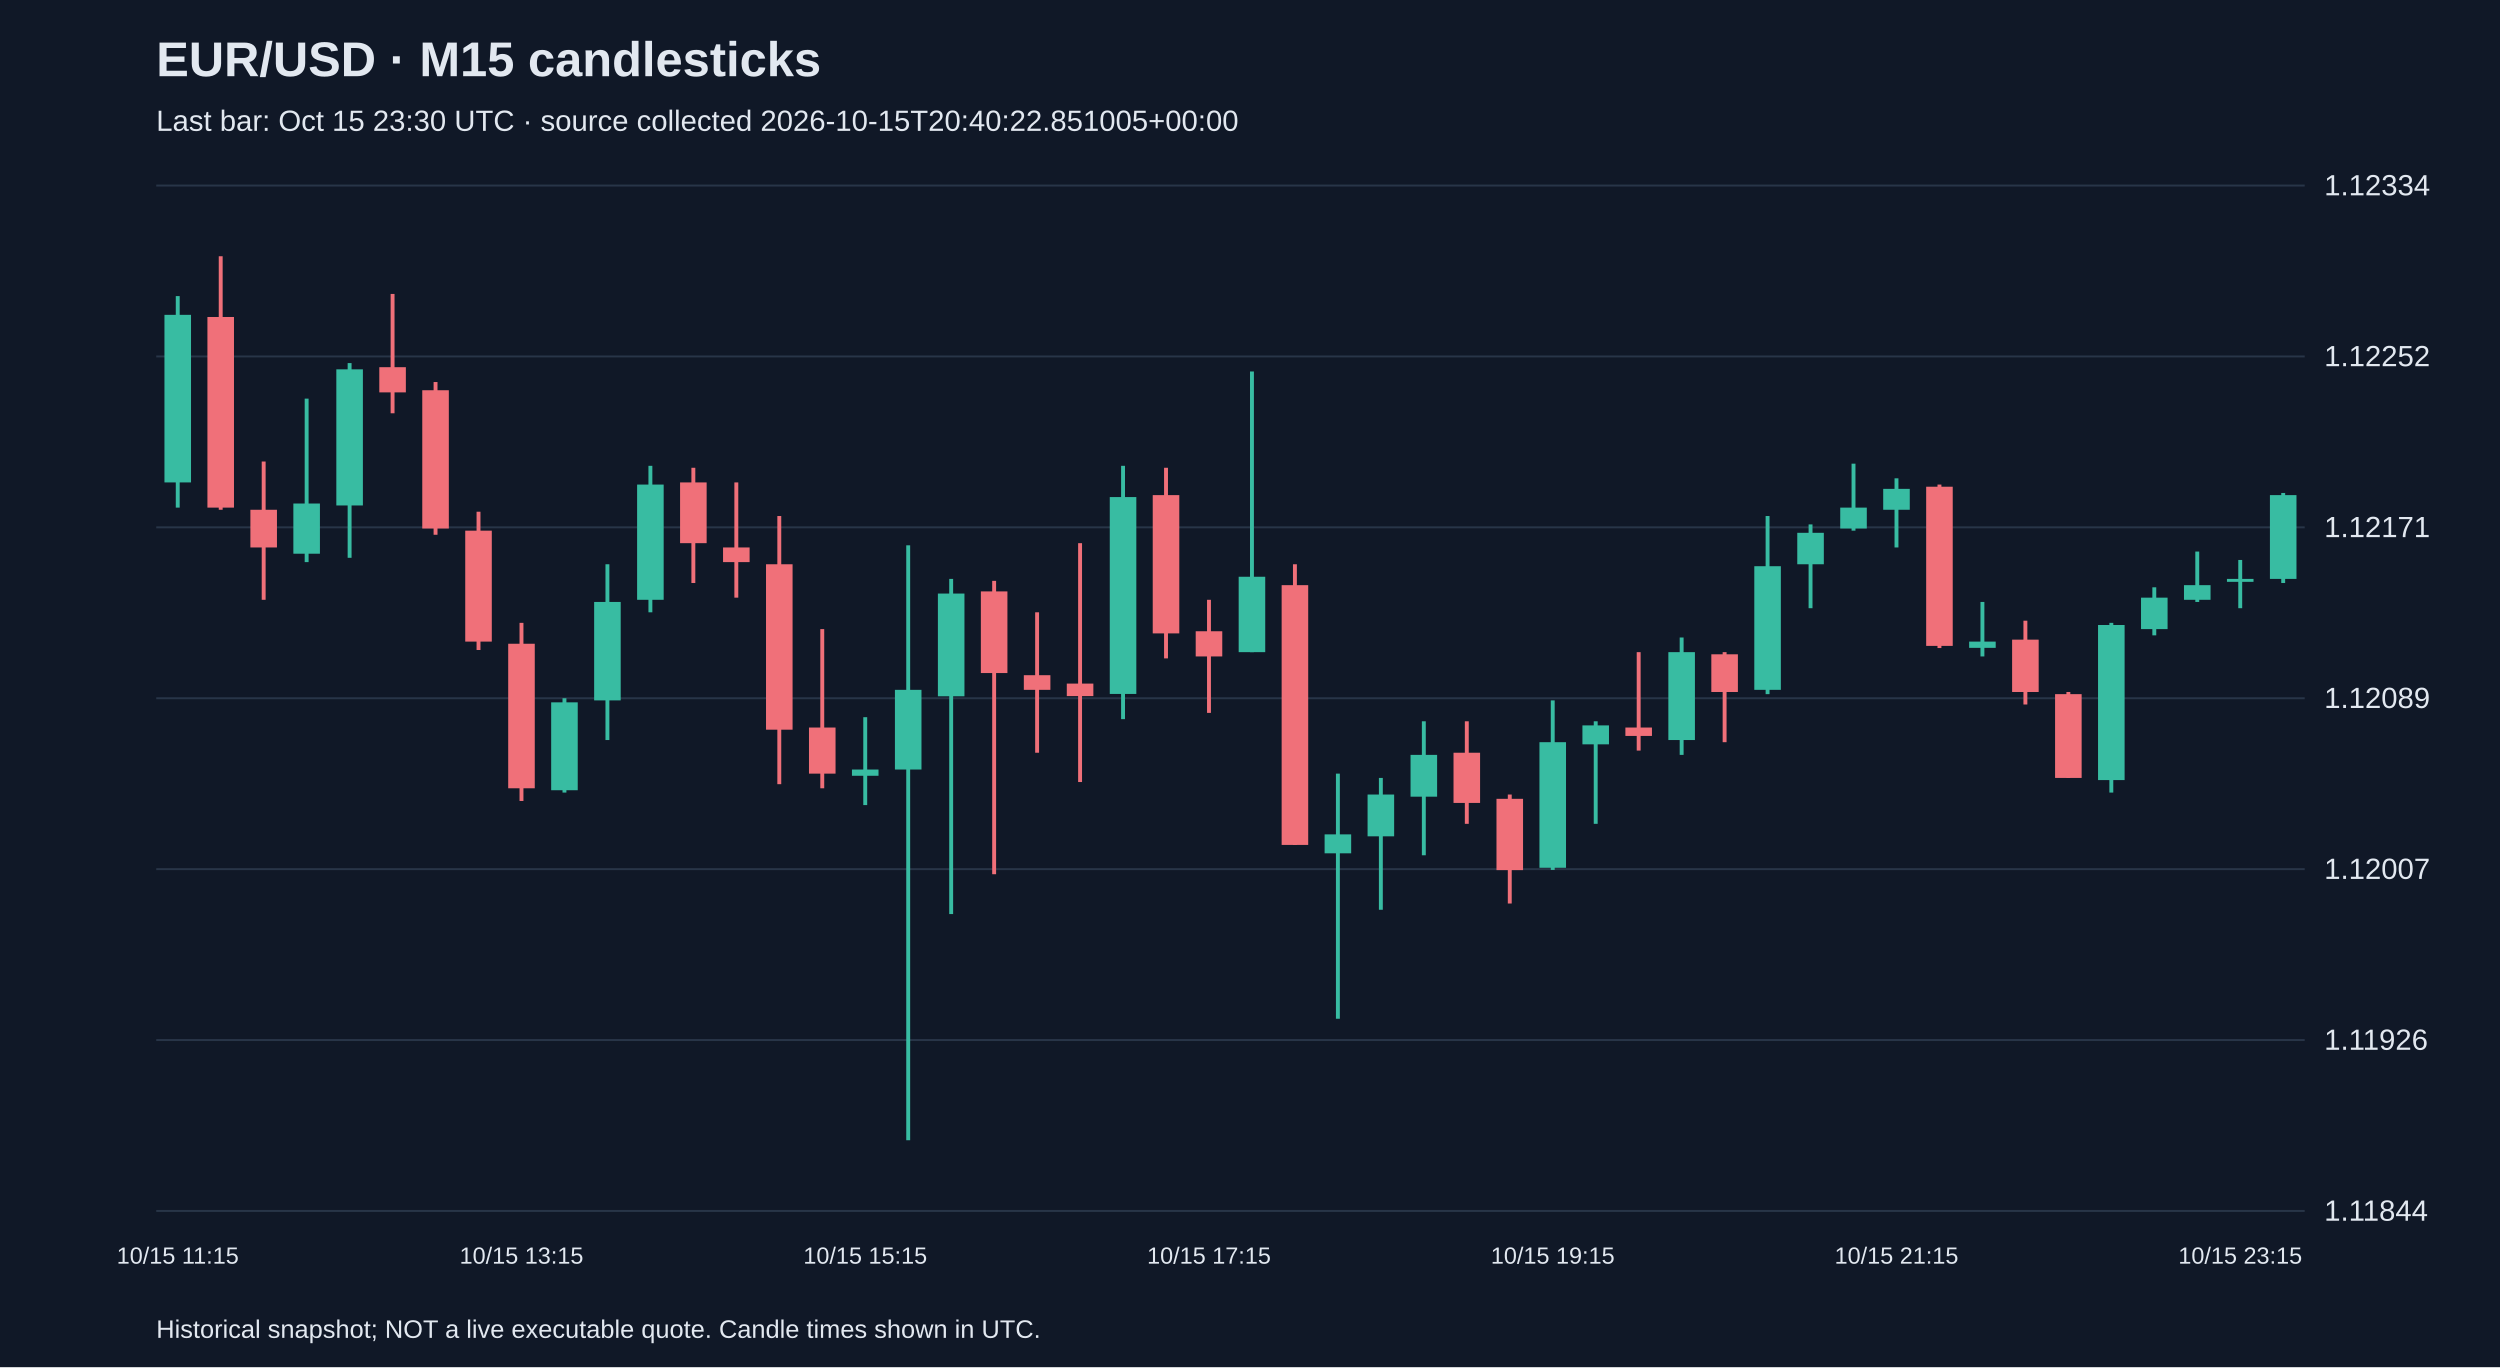
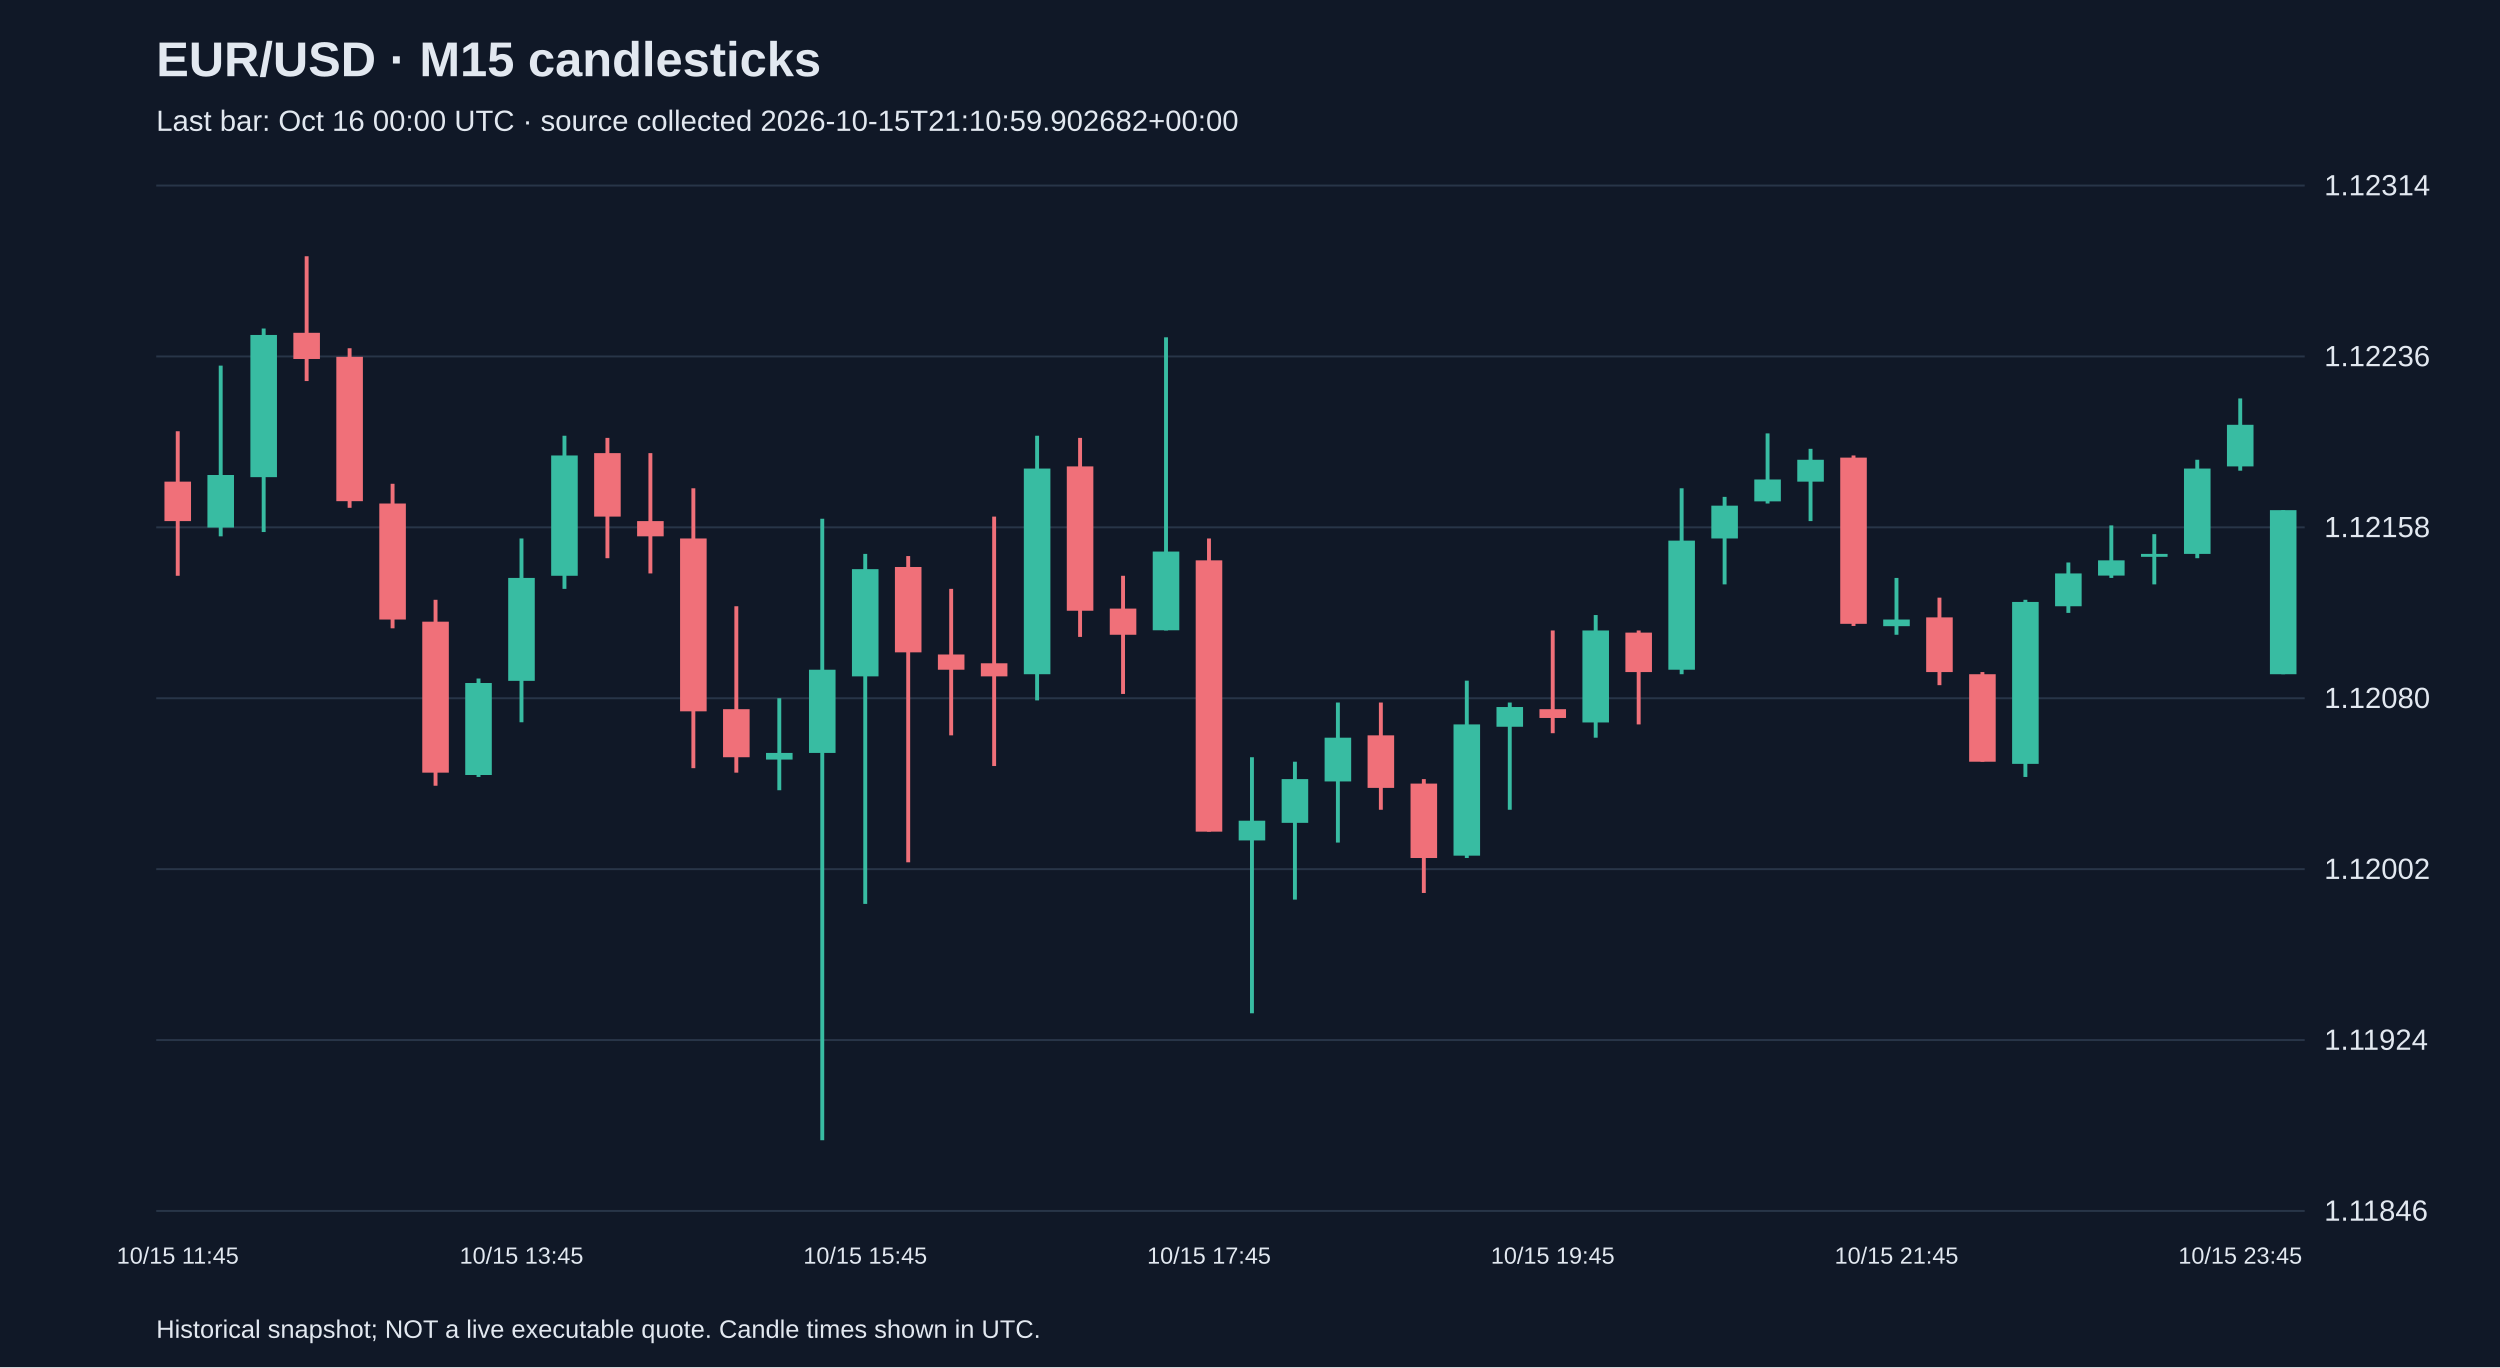
<svg xmlns="http://www.w3.org/2000/svg" viewBox="0 0 1280 700">
  <rect width="100%" height="100%" fill="#101827" />
  <style>text{font-family:Arial,sans-serif;fill:#e2e8f0}</style>
  <text x="80" y="39" font-size="25" font-weight="bold">EUR/USD · M15 candlesticks</text>
-   <text x="80" y="67" font-size="15" fill="#a6b1c5">Last bar: Oct 15 23:30 UTC · source collected 2026-10-15T20:40:22.851005+00:00</text>
+   <text x="80" y="67" font-size="15" fill="#a6b1c5">Last bar: Oct 16 00:00 UTC · source collected 2026-10-15T21:10:59.902682+00:00</text>
  <line x1="80" y1="620.0" x2="1180" y2="620.0" stroke="#283548" />
-   <text x="1190" y="625.0" font-size="15">1.11844</text>
+   <text x="1190" y="625.0" font-size="15">1.11846</text>
  <line x1="80" y1="532.5" x2="1180" y2="532.5" stroke="#283548" />
-   <text x="1190" y="537.5" font-size="15">1.11926</text>
+   <text x="1190" y="537.5" font-size="15">1.11924</text>
  <line x1="80" y1="445.0" x2="1180" y2="445.0" stroke="#283548" />
-   <text x="1190" y="450.0" font-size="15">1.12007</text>
+   <text x="1190" y="450.0" font-size="15">1.12002</text>
  <line x1="80" y1="357.5" x2="1180" y2="357.5" stroke="#283548" />
-   <text x="1190" y="362.5" font-size="15">1.12089</text>
+   <text x="1190" y="362.5" font-size="15">1.12080</text>
  <line x1="80" y1="270.0" x2="1180" y2="270.0" stroke="#283548" />
-   <text x="1190" y="275.0" font-size="15">1.12171</text>
+   <text x="1190" y="275.0" font-size="15">1.12158</text>
  <line x1="80" y1="182.5" x2="1180" y2="182.5" stroke="#283548" />
-   <text x="1190" y="187.5" font-size="15">1.12252</text>
+   <text x="1190" y="187.5" font-size="15">1.12236</text>
  <line x1="80" y1="95.0" x2="1180" y2="95.0" stroke="#283548" />
-   <text x="1190" y="100.0" font-size="15">1.12334</text>
-   <line x1="91.0" y1="151.6" x2="91.0" y2="259.9" stroke="#38bca2" stroke-width="2" />
-   <rect x="84.2" y="161.2" width="13.6" height="85.8" fill="#38bca2" />
-   <text x="91.0" y="647" text-anchor="middle" font-size="12">10/15 11:15</text>
-   <line x1="113.0" y1="131.2" x2="113.0" y2="261.0" stroke="#f07079" stroke-width="2" />
-   <rect x="106.2" y="162.3" width="13.6" height="97.6" fill="#f07079" />
-   <line x1="135.0" y1="236.3" x2="135.0" y2="307.1" stroke="#f07079" stroke-width="2" />
-   <rect x="128.2" y="261.0" width="13.6" height="19.3" fill="#f07079" />
-   <line x1="157.0" y1="204.1" x2="157.0" y2="287.8" stroke="#38bca2" stroke-width="2" />
-   <rect x="150.2" y="257.8" width="13.6" height="25.7" fill="#38bca2" />
-   <line x1="179.0" y1="185.9" x2="179.0" y2="285.6" stroke="#38bca2" stroke-width="2" />
-   <rect x="172.2" y="189.1" width="13.6" height="69.7" fill="#38bca2" />
-   <line x1="201.0" y1="150.5" x2="201.0" y2="211.6" stroke="#f07079" stroke-width="2" />
-   <rect x="194.2" y="188.0" width="13.6" height="12.9" fill="#f07079" />
-   <line x1="223.0" y1="195.6" x2="223.0" y2="273.8" stroke="#f07079" stroke-width="2" />
-   <rect x="216.2" y="199.8" width="13.6" height="70.8" fill="#f07079" />
-   <line x1="245.0" y1="262.0" x2="245.0" y2="332.8" stroke="#f07079" stroke-width="2" />
-   <rect x="238.2" y="271.7" width="13.6" height="56.8" fill="#f07079" />
-   <line x1="267.0" y1="318.9" x2="267.0" y2="410.1" stroke="#f07079" stroke-width="2" />
-   <rect x="260.2" y="329.6" width="13.6" height="74.0" fill="#f07079" />
-   <text x="267.0" y="647" text-anchor="middle" font-size="12">10/15 13:15</text>
-   <line x1="289.0" y1="357.5" x2="289.0" y2="405.8" stroke="#38bca2" stroke-width="2" />
-   <rect x="282.2" y="359.6" width="13.6" height="45.0" fill="#38bca2" />
-   <line x1="311.0" y1="288.9" x2="311.0" y2="378.9" stroke="#38bca2" stroke-width="2" />
-   <rect x="304.2" y="308.2" width="13.6" height="50.4" fill="#38bca2" />
-   <line x1="333.0" y1="238.5" x2="333.0" y2="313.5" stroke="#38bca2" stroke-width="2" />
-   <rect x="326.2" y="248.1" width="13.6" height="59.0" fill="#38bca2" />
-   <line x1="355.0" y1="239.5" x2="355.0" y2="298.5" stroke="#f07079" stroke-width="2" />
-   <rect x="348.2" y="247.0" width="13.6" height="31.1" fill="#f07079" />
-   <line x1="377.0" y1="247.0" x2="377.0" y2="306.0" stroke="#f07079" stroke-width="2" />
-   <rect x="370.2" y="280.3" width="13.6" height="7.5" fill="#f07079" />
-   <line x1="399.0" y1="264.2" x2="399.0" y2="401.5" stroke="#f07079" stroke-width="2" />
-   <rect x="392.2" y="288.9" width="13.6" height="84.7" fill="#f07079" />
-   <line x1="421.0" y1="322.1" x2="421.0" y2="403.6" stroke="#f07079" stroke-width="2" />
-   <rect x="414.2" y="372.5" width="13.6" height="23.6" fill="#f07079" />
-   <line x1="443.0" y1="367.2" x2="443.0" y2="412.2" stroke="#38bca2" stroke-width="2" />
-   <rect x="436.2" y="394.0" width="13.6" height="3.2" fill="#38bca2" />
-   <text x="443.0" y="647" text-anchor="middle" font-size="12">10/15 15:15</text>
-   <line x1="465.0" y1="279.2" x2="465.0" y2="583.8" stroke="#38bca2" stroke-width="2" />
-   <rect x="458.2" y="353.2" width="13.6" height="40.8" fill="#38bca2" />
-   <line x1="487.0" y1="296.4" x2="487.0" y2="468.0" stroke="#38bca2" stroke-width="2" />
-   <rect x="480.2" y="303.9" width="13.6" height="52.6" fill="#38bca2" />
-   <line x1="509.0" y1="297.4" x2="509.0" y2="447.6" stroke="#f07079" stroke-width="2" />
-   <rect x="502.2" y="302.8" width="13.6" height="41.8" fill="#f07079" />
-   <line x1="531.0" y1="313.5" x2="531.0" y2="385.4" stroke="#f07079" stroke-width="2" />
-   <rect x="524.2" y="345.7" width="13.6" height="7.5" fill="#f07079" />
-   <line x1="553.0" y1="278.1" x2="553.0" y2="400.4" stroke="#f07079" stroke-width="2" />
-   <rect x="546.2" y="350.0" width="13.6" height="6.4" fill="#f07079" />
-   <line x1="575.0" y1="238.5" x2="575.0" y2="368.2" stroke="#38bca2" stroke-width="2" />
-   <rect x="568.2" y="254.5" width="13.6" height="100.8" fill="#38bca2" />
-   <line x1="597.0" y1="239.5" x2="597.0" y2="337.1" stroke="#f07079" stroke-width="2" />
-   <rect x="590.2" y="253.5" width="13.6" height="70.8" fill="#f07079" />
-   <line x1="619.0" y1="307.1" x2="619.0" y2="365.0" stroke="#f07079" stroke-width="2" />
-   <rect x="612.2" y="323.2" width="13.6" height="12.9" fill="#f07079" />
-   <text x="619.0" y="647" text-anchor="middle" font-size="12">10/15 17:15</text>
-   <line x1="641.0" y1="190.2" x2="641.0" y2="333.9" stroke="#38bca2" stroke-width="2" />
-   <rect x="634.2" y="295.3" width="13.6" height="38.6" fill="#38bca2" />
-   <line x1="663.0" y1="288.9" x2="663.0" y2="432.6" stroke="#f07079" stroke-width="2" />
-   <rect x="656.2" y="299.6" width="13.6" height="133.0" fill="#f07079" />
-   <line x1="685.0" y1="396.1" x2="685.0" y2="521.6" stroke="#38bca2" stroke-width="2" />
-   <rect x="678.2" y="427.2" width="13.6" height="9.7" fill="#38bca2" />
-   <line x1="707.0" y1="398.3" x2="707.0" y2="465.8" stroke="#38bca2" stroke-width="2" />
-   <rect x="700.2" y="406.8" width="13.6" height="21.4" fill="#38bca2" />
-   <line x1="729.0" y1="369.3" x2="729.0" y2="437.9" stroke="#38bca2" stroke-width="2" />
-   <rect x="722.2" y="386.5" width="13.6" height="21.4" fill="#38bca2" />
-   <line x1="751.0" y1="369.3" x2="751.0" y2="421.8" stroke="#f07079" stroke-width="2" />
-   <rect x="744.2" y="385.4" width="13.6" height="25.7" fill="#f07079" />
-   <line x1="773.0" y1="406.8" x2="773.0" y2="462.6" stroke="#f07079" stroke-width="2" />
-   <rect x="766.2" y="409.0" width="13.6" height="36.5" fill="#f07079" />
-   <line x1="795.0" y1="358.6" x2="795.0" y2="445.4" stroke="#38bca2" stroke-width="2" />
-   <rect x="788.2" y="380.0" width="13.6" height="64.3" fill="#38bca2" />
-   <text x="795.0" y="647" text-anchor="middle" font-size="12">10/15 19:15</text>
-   <line x1="817.0" y1="369.3" x2="817.0" y2="421.8" stroke="#38bca2" stroke-width="2" />
-   <rect x="810.2" y="371.4" width="13.6" height="9.7" fill="#38bca2" />
-   <line x1="839.0" y1="333.9" x2="839.0" y2="384.3" stroke="#f07079" stroke-width="2" />
-   <rect x="832.2" y="372.5" width="13.6" height="4.3" fill="#f07079" />
-   <line x1="861.0" y1="326.4" x2="861.0" y2="386.5" stroke="#38bca2" stroke-width="2" />
-   <rect x="854.2" y="333.9" width="13.6" height="45.0" fill="#38bca2" />
-   <line x1="883.0" y1="333.9" x2="883.0" y2="380.0" stroke="#f07079" stroke-width="2" />
-   <rect x="876.2" y="335.0" width="13.6" height="19.3" fill="#f07079" />
-   <line x1="905.0" y1="264.2" x2="905.0" y2="355.4" stroke="#38bca2" stroke-width="2" />
-   <rect x="898.2" y="289.9" width="13.6" height="63.3" fill="#38bca2" />
-   <line x1="927.0" y1="268.5" x2="927.0" y2="311.4" stroke="#38bca2" stroke-width="2" />
-   <rect x="920.2" y="272.8" width="13.6" height="16.1" fill="#38bca2" />
-   <line x1="949.0" y1="237.4" x2="949.0" y2="271.7" stroke="#38bca2" stroke-width="2" />
-   <rect x="942.2" y="259.9" width="13.6" height="10.7" fill="#38bca2" />
-   <line x1="971.0" y1="244.9" x2="971.0" y2="280.3" stroke="#38bca2" stroke-width="2" />
-   <rect x="964.2" y="250.3" width="13.6" height="10.7" fill="#38bca2" />
-   <text x="971.0" y="647" text-anchor="middle" font-size="12">10/15 21:15</text>
-   <line x1="993.0" y1="248.1" x2="993.0" y2="331.8" stroke="#f07079" stroke-width="2" />
-   <rect x="986.2" y="249.2" width="13.6" height="81.5" fill="#f07079" />
-   <line x1="1015.0" y1="308.2" x2="1015.0" y2="336.1" stroke="#38bca2" stroke-width="2" />
-   <rect x="1008.2" y="328.5" width="13.6" height="3.2" fill="#38bca2" />
-   <line x1="1037.0" y1="317.8" x2="1037.0" y2="360.7" stroke="#f07079" stroke-width="2" />
-   <rect x="1030.2" y="327.5" width="13.6" height="26.8" fill="#f07079" />
-   <line x1="1059.0" y1="354.3" x2="1059.0" y2="398.3" stroke="#f07079" stroke-width="2" />
-   <rect x="1052.2" y="355.4" width="13.6" height="42.9" fill="#f07079" />
-   <line x1="1081.0" y1="318.9" x2="1081.0" y2="405.8" stroke="#38bca2" stroke-width="2" />
-   <rect x="1074.2" y="320.0" width="13.6" height="79.4" fill="#38bca2" />
-   <line x1="1103.0" y1="300.7" x2="1103.0" y2="325.3" stroke="#38bca2" stroke-width="2" />
-   <rect x="1096.2" y="306.0" width="13.6" height="16.1" fill="#38bca2" />
-   <line x1="1125.0" y1="282.4" x2="1125.0" y2="308.2" stroke="#38bca2" stroke-width="2" />
-   <rect x="1118.2" y="299.6" width="13.6" height="7.5" fill="#38bca2" />
-   <line x1="1147.0" y1="286.7" x2="1147.0" y2="311.4" stroke="#38bca2" stroke-width="2" />
-   <rect x="1140.2" y="296.4" width="13.6" height="1.5" fill="#38bca2" />
-   <text x="1147.0" y="647" text-anchor="middle" font-size="12">10/15 23:15</text>
-   <line x1="1169.0" y1="252.4" x2="1169.0" y2="298.5" stroke="#38bca2" stroke-width="2" />
-   <rect x="1162.2" y="253.5" width="13.6" height="42.9" fill="#38bca2" />
+   <text x="1190" y="100.0" font-size="15">1.12314</text>
+   <line x1="91.0" y1="220.8" x2="91.0" y2="294.8" stroke="#f07079" stroke-width="2" />
+   <rect x="84.2" y="246.6" width="13.6" height="20.2" fill="#f07079" />
+   <text x="91.0" y="647" text-anchor="middle" font-size="12">10/15 11:45</text>
+   <line x1="113.0" y1="187.2" x2="113.0" y2="274.6" stroke="#38bca2" stroke-width="2" />
+   <rect x="106.2" y="243.2" width="13.6" height="26.9" fill="#38bca2" />
+   <line x1="135.0" y1="168.2" x2="135.0" y2="272.4" stroke="#38bca2" stroke-width="2" />
+   <rect x="128.2" y="171.5" width="13.6" height="72.8" fill="#38bca2" />
+   <line x1="157.0" y1="131.2" x2="157.0" y2="195.1" stroke="#f07079" stroke-width="2" />
+   <rect x="150.2" y="170.4" width="13.6" height="13.4" fill="#f07079" />
+   <line x1="179.0" y1="178.3" x2="179.0" y2="260.0" stroke="#f07079" stroke-width="2" />
+   <rect x="172.2" y="182.7" width="13.6" height="73.9" fill="#f07079" />
+   <line x1="201.0" y1="247.7" x2="201.0" y2="321.7" stroke="#f07079" stroke-width="2" />
+   <rect x="194.2" y="257.8" width="13.6" height="59.4" fill="#f07079" />
+   <line x1="223.0" y1="307.1" x2="223.0" y2="402.3" stroke="#f07079" stroke-width="2" />
+   <rect x="216.2" y="318.3" width="13.6" height="77.3" fill="#f07079" />
+   <line x1="245.0" y1="347.4" x2="245.0" y2="397.8" stroke="#38bca2" stroke-width="2" />
+   <rect x="238.2" y="349.7" width="13.6" height="47.1" fill="#38bca2" />
+   <line x1="267.0" y1="275.7" x2="267.0" y2="369.8" stroke="#38bca2" stroke-width="2" />
+   <rect x="260.2" y="295.9" width="13.6" height="52.7" fill="#38bca2" />
+   <text x="267.0" y="647" text-anchor="middle" font-size="12">10/15 13:45</text>
+   <line x1="289.0" y1="223.1" x2="289.0" y2="301.5" stroke="#38bca2" stroke-width="2" />
+   <rect x="282.2" y="233.2" width="13.6" height="61.6" fill="#38bca2" />
+   <line x1="311.0" y1="224.2" x2="311.0" y2="285.8" stroke="#f07079" stroke-width="2" />
+   <rect x="304.2" y="232.0" width="13.6" height="32.5" fill="#f07079" />
+   <line x1="333.0" y1="232.0" x2="333.0" y2="293.6" stroke="#f07079" stroke-width="2" />
+   <rect x="326.2" y="266.8" width="13.6" height="7.8" fill="#f07079" />
+   <line x1="355.0" y1="250.0" x2="355.0" y2="393.3" stroke="#f07079" stroke-width="2" />
+   <rect x="348.2" y="275.7" width="13.6" height="88.5" fill="#f07079" />
+   <line x1="377.0" y1="310.4" x2="377.0" y2="395.6" stroke="#f07079" stroke-width="2" />
+   <rect x="370.2" y="363.1" width="13.6" height="24.6" fill="#f07079" />
+   <line x1="399.0" y1="357.5" x2="399.0" y2="404.6" stroke="#38bca2" stroke-width="2" />
+   <rect x="392.2" y="385.5" width="13.6" height="3.4" fill="#38bca2" />
+   <line x1="421.0" y1="265.6" x2="421.0" y2="583.8" stroke="#38bca2" stroke-width="2" />
+   <rect x="414.2" y="342.9" width="13.6" height="42.6" fill="#38bca2" />
+   <line x1="443.0" y1="283.6" x2="443.0" y2="462.8" stroke="#38bca2" stroke-width="2" />
+   <rect x="436.2" y="291.4" width="13.6" height="54.9" fill="#38bca2" />
+   <text x="443.0" y="647" text-anchor="middle" font-size="12">10/15 15:45</text>
+   <line x1="465.0" y1="284.7" x2="465.0" y2="441.5" stroke="#f07079" stroke-width="2" />
+   <rect x="458.2" y="290.3" width="13.6" height="43.7" fill="#f07079" />
+   <line x1="487.0" y1="301.5" x2="487.0" y2="376.5" stroke="#f07079" stroke-width="2" />
+   <rect x="480.2" y="335.1" width="13.6" height="7.8" fill="#f07079" />
+   <line x1="509.0" y1="264.5" x2="509.0" y2="392.2" stroke="#f07079" stroke-width="2" />
+   <rect x="502.2" y="339.6" width="13.6" height="6.7" fill="#f07079" />
+   <line x1="531.0" y1="223.1" x2="531.0" y2="358.6" stroke="#38bca2" stroke-width="2" />
+   <rect x="524.2" y="239.9" width="13.6" height="105.3" fill="#38bca2" />
+   <line x1="553.0" y1="224.2" x2="553.0" y2="326.1" stroke="#f07079" stroke-width="2" />
+   <rect x="546.2" y="238.8" width="13.6" height="73.9" fill="#f07079" />
+   <line x1="575.0" y1="294.8" x2="575.0" y2="355.3" stroke="#f07079" stroke-width="2" />
+   <rect x="568.2" y="311.6" width="13.6" height="13.4" fill="#f07079" />
+   <line x1="597.0" y1="172.7" x2="597.0" y2="322.8" stroke="#38bca2" stroke-width="2" />
+   <rect x="590.2" y="282.4" width="13.6" height="40.3" fill="#38bca2" />
+   <line x1="619.0" y1="275.7" x2="619.0" y2="425.8" stroke="#f07079" stroke-width="2" />
+   <rect x="612.2" y="286.9" width="13.6" height="138.9" fill="#f07079" />
+   <text x="619.0" y="647" text-anchor="middle" font-size="12">10/15 17:45</text>
+   <line x1="641.0" y1="387.7" x2="641.0" y2="518.8" stroke="#38bca2" stroke-width="2" />
+   <rect x="634.2" y="420.2" width="13.6" height="10.1" fill="#38bca2" />
+   <line x1="663.0" y1="390.0" x2="663.0" y2="460.6" stroke="#38bca2" stroke-width="2" />
+   <rect x="656.2" y="398.9" width="13.6" height="22.4" fill="#38bca2" />
+   <line x1="685.0" y1="359.7" x2="685.0" y2="431.4" stroke="#38bca2" stroke-width="2" />
+   <rect x="678.2" y="377.7" width="13.6" height="22.4" fill="#38bca2" />
+   <line x1="707.0" y1="359.7" x2="707.0" y2="414.6" stroke="#f07079" stroke-width="2" />
+   <rect x="700.2" y="376.5" width="13.6" height="26.9" fill="#f07079" />
+   <line x1="729.0" y1="398.9" x2="729.0" y2="457.2" stroke="#f07079" stroke-width="2" />
+   <rect x="722.2" y="401.2" width="13.6" height="38.1" fill="#f07079" />
+   <line x1="751.0" y1="348.5" x2="751.0" y2="439.3" stroke="#38bca2" stroke-width="2" />
+   <rect x="744.2" y="370.9" width="13.6" height="67.2" fill="#38bca2" />
+   <line x1="773.0" y1="359.7" x2="773.0" y2="414.6" stroke="#38bca2" stroke-width="2" />
+   <rect x="766.2" y="362.0" width="13.6" height="10.1" fill="#38bca2" />
+   <line x1="795.0" y1="322.8" x2="795.0" y2="375.4" stroke="#f07079" stroke-width="2" />
+   <rect x="788.2" y="363.1" width="13.6" height="4.5" fill="#f07079" />
+   <text x="795.0" y="647" text-anchor="middle" font-size="12">10/15 19:45</text>
+   <line x1="817.0" y1="314.9" x2="817.0" y2="377.7" stroke="#38bca2" stroke-width="2" />
+   <rect x="810.2" y="322.8" width="13.6" height="47.1" fill="#38bca2" />
+   <line x1="839.0" y1="322.8" x2="839.0" y2="370.9" stroke="#f07079" stroke-width="2" />
+   <rect x="832.2" y="323.9" width="13.6" height="20.2" fill="#f07079" />
+   <line x1="861.0" y1="250.0" x2="861.0" y2="345.2" stroke="#38bca2" stroke-width="2" />
+   <rect x="854.2" y="276.8" width="13.6" height="66.1" fill="#38bca2" />
+   <line x1="883.0" y1="254.4" x2="883.0" y2="299.2" stroke="#38bca2" stroke-width="2" />
+   <rect x="876.2" y="258.9" width="13.6" height="16.8" fill="#38bca2" />
+   <line x1="905.0" y1="221.9" x2="905.0" y2="257.8" stroke="#38bca2" stroke-width="2" />
+   <rect x="898.2" y="245.5" width="13.6" height="11.2" fill="#38bca2" />
+   <line x1="927.0" y1="229.8" x2="927.0" y2="266.8" stroke="#38bca2" stroke-width="2" />
+   <rect x="920.2" y="235.4" width="13.6" height="11.2" fill="#38bca2" />
+   <line x1="949.0" y1="233.2" x2="949.0" y2="320.5" stroke="#f07079" stroke-width="2" />
+   <rect x="942.2" y="234.3" width="13.6" height="85.1" fill="#f07079" />
+   <line x1="971.0" y1="295.9" x2="971.0" y2="325.0" stroke="#38bca2" stroke-width="2" />
+   <rect x="964.2" y="317.2" width="13.6" height="3.4" fill="#38bca2" />
+   <text x="971.0" y="647" text-anchor="middle" font-size="12">10/15 21:45</text>
+   <line x1="993.0" y1="306.0" x2="993.0" y2="350.8" stroke="#f07079" stroke-width="2" />
+   <rect x="986.2" y="316.1" width="13.6" height="28.0" fill="#f07079" />
+   <line x1="1015.0" y1="344.1" x2="1015.0" y2="390.0" stroke="#f07079" stroke-width="2" />
+   <rect x="1008.2" y="345.2" width="13.6" height="44.8" fill="#f07079" />
+   <line x1="1037.0" y1="307.1" x2="1037.0" y2="397.8" stroke="#38bca2" stroke-width="2" />
+   <rect x="1030.2" y="308.2" width="13.6" height="82.9" fill="#38bca2" />
+   <line x1="1059.0" y1="288.0" x2="1059.0" y2="313.8" stroke="#38bca2" stroke-width="2" />
+   <rect x="1052.2" y="293.6" width="13.6" height="16.8" fill="#38bca2" />
+   <line x1="1081.0" y1="269.0" x2="1081.0" y2="295.9" stroke="#38bca2" stroke-width="2" />
+   <rect x="1074.2" y="286.9" width="13.6" height="7.8" fill="#38bca2" />
+   <line x1="1103.0" y1="273.5" x2="1103.0" y2="299.2" stroke="#38bca2" stroke-width="2" />
+   <rect x="1096.2" y="283.6" width="13.6" height="1.5" fill="#38bca2" />
+   <line x1="1125.0" y1="235.4" x2="1125.0" y2="285.8" stroke="#38bca2" stroke-width="2" />
+   <rect x="1118.2" y="239.9" width="13.6" height="43.7" fill="#38bca2" />
+   <line x1="1147.0" y1="204.0" x2="1147.0" y2="241.0" stroke="#38bca2" stroke-width="2" />
+   <rect x="1140.2" y="217.5" width="13.6" height="21.3" fill="#38bca2" />
+   <text x="1147.0" y="647" text-anchor="middle" font-size="12">10/15 23:45</text>
+   <line x1="1169.0" y1="261.2" x2="1169.0" y2="345.2" stroke="#38bca2" stroke-width="2" />
+   <rect x="1162.2" y="261.2" width="13.6" height="84.0" fill="#38bca2" />
  <text x="80" y="685" font-size="13">Historical snapshot; NOT a live executable quote. Candle times shown in UTC.</text>
</svg>
